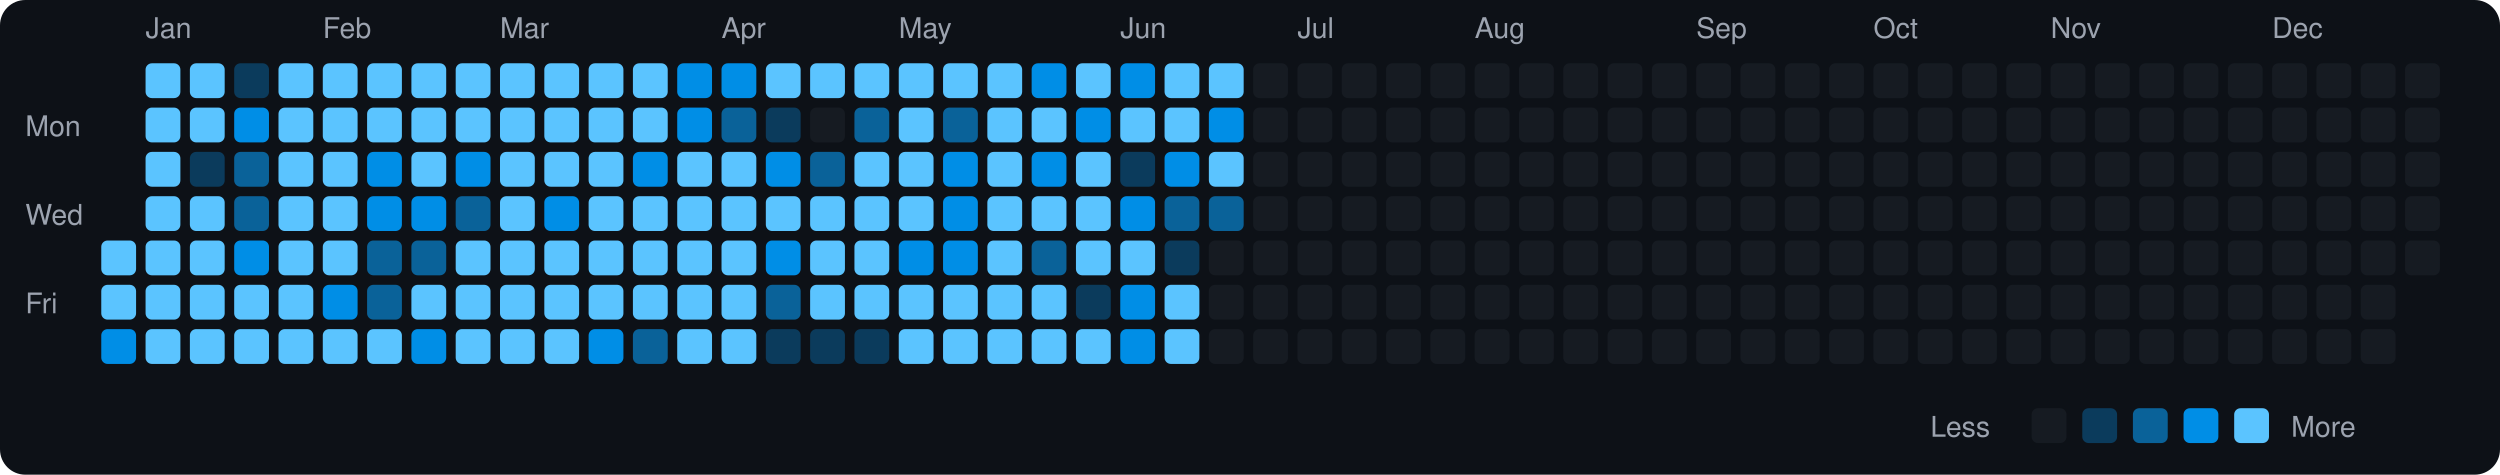
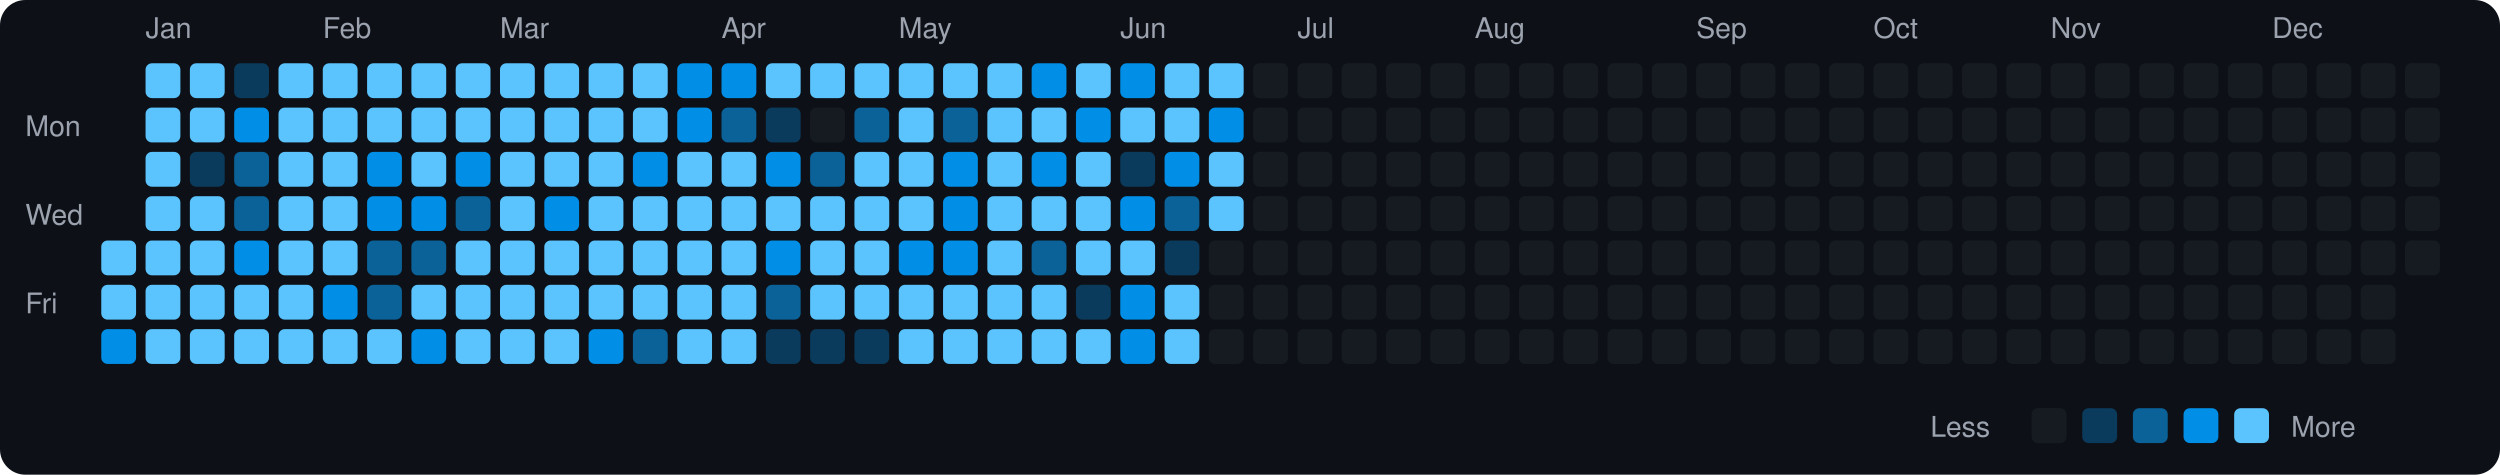
<svg xmlns="http://www.w3.org/2000/svg" viewBox="0 0 790 150" width="790" height="150">
  <rect width="790" height="150" fill="#0d1117" rx="8" ry="8" />
  <text x="8" y="43" fill="#9ca3af" font-size="9" font-family="-apple-system, BlinkMacSystemFont, 'Segoe UI', Helvetica, Arial, sans-serif">Mon</text>
  <text x="8" y="71" fill="#9ca3af" font-size="9" font-family="-apple-system, BlinkMacSystemFont, 'Segoe UI', Helvetica, Arial, sans-serif">Wed</text>
  <text x="8" y="99" fill="#9ca3af" font-size="9" font-family="-apple-system, BlinkMacSystemFont, 'Segoe UI', Helvetica, Arial, sans-serif">Fri</text>
  <rect x="32" y="76" width="11" height="11" rx="2" ry="2" fill="#5bc4ff">
    </rect>
  <rect x="32" y="90" width="11" height="11" rx="2" ry="2" fill="#5bc4ff">
    </rect>
  <rect x="32" y="104" width="11" height="11" rx="2" ry="2" fill="#008ee6">
    </rect>
  <text x="46" y="12" fill="#9ca3af" font-size="9" font-family="-apple-system, BlinkMacSystemFont, 'Segoe UI', Helvetica, Arial, sans-serif">Jan</text>
  <rect x="46" y="20" width="11" height="11" rx="2" ry="2" fill="#5bc4ff">
    </rect>
  <rect x="46" y="34" width="11" height="11" rx="2" ry="2" fill="#5bc4ff">
    </rect>
  <rect x="46" y="48" width="11" height="11" rx="2" ry="2" fill="#5bc4ff">
    </rect>
  <rect x="46" y="62" width="11" height="11" rx="2" ry="2" fill="#5bc4ff">
    </rect>
  <rect x="46" y="76" width="11" height="11" rx="2" ry="2" fill="#5bc4ff">
    </rect>
  <rect x="46" y="90" width="11" height="11" rx="2" ry="2" fill="#5bc4ff">
    </rect>
  <rect x="46" y="104" width="11" height="11" rx="2" ry="2" fill="#5bc4ff">
    </rect>
  <rect x="60" y="20" width="11" height="11" rx="2" ry="2" fill="#5bc4ff">
    </rect>
  <rect x="60" y="34" width="11" height="11" rx="2" ry="2" fill="#5bc4ff">
    </rect>
  <rect x="60" y="48" width="11" height="11" rx="2" ry="2" fill="#0b3b5c">
    </rect>
  <rect x="60" y="62" width="11" height="11" rx="2" ry="2" fill="#5bc4ff">
    </rect>
  <rect x="60" y="76" width="11" height="11" rx="2" ry="2" fill="#5bc4ff">
    </rect>
  <rect x="60" y="90" width="11" height="11" rx="2" ry="2" fill="#5bc4ff">
    </rect>
  <rect x="60" y="104" width="11" height="11" rx="2" ry="2" fill="#5bc4ff">
    </rect>
  <rect x="74" y="20" width="11" height="11" rx="2" ry="2" fill="#0b3b5c">
    </rect>
  <rect x="74" y="34" width="11" height="11" rx="2" ry="2" fill="#008ee6">
    </rect>
  <rect x="74" y="48" width="11" height="11" rx="2" ry="2" fill="#0a6299">
    </rect>
  <rect x="74" y="62" width="11" height="11" rx="2" ry="2" fill="#0a6299">
    </rect>
  <rect x="74" y="76" width="11" height="11" rx="2" ry="2" fill="#008ee6">
    </rect>
  <rect x="74" y="90" width="11" height="11" rx="2" ry="2" fill="#5bc4ff">
    </rect>
  <rect x="74" y="104" width="11" height="11" rx="2" ry="2" fill="#5bc4ff">
    </rect>
  <rect x="88" y="20" width="11" height="11" rx="2" ry="2" fill="#5bc4ff">
    </rect>
  <rect x="88" y="34" width="11" height="11" rx="2" ry="2" fill="#5bc4ff">
    </rect>
  <rect x="88" y="48" width="11" height="11" rx="2" ry="2" fill="#5bc4ff">
    </rect>
  <rect x="88" y="62" width="11" height="11" rx="2" ry="2" fill="#5bc4ff">
    </rect>
  <rect x="88" y="76" width="11" height="11" rx="2" ry="2" fill="#5bc4ff">
    </rect>
  <rect x="88" y="90" width="11" height="11" rx="2" ry="2" fill="#5bc4ff">
    </rect>
  <rect x="88" y="104" width="11" height="11" rx="2" ry="2" fill="#5bc4ff">
    </rect>
  <text x="102" y="12" fill="#9ca3af" font-size="9" font-family="-apple-system, BlinkMacSystemFont, 'Segoe UI', Helvetica, Arial, sans-serif">Feb</text>
  <rect x="102" y="20" width="11" height="11" rx="2" ry="2" fill="#5bc4ff">
    </rect>
  <rect x="102" y="34" width="11" height="11" rx="2" ry="2" fill="#5bc4ff">
    </rect>
  <rect x="102" y="48" width="11" height="11" rx="2" ry="2" fill="#5bc4ff">
    </rect>
  <rect x="102" y="62" width="11" height="11" rx="2" ry="2" fill="#5bc4ff">
    </rect>
  <rect x="102" y="76" width="11" height="11" rx="2" ry="2" fill="#5bc4ff">
    </rect>
  <rect x="102" y="90" width="11" height="11" rx="2" ry="2" fill="#008ee6">
    </rect>
  <rect x="102" y="104" width="11" height="11" rx="2" ry="2" fill="#5bc4ff">
    </rect>
  <rect x="116" y="20" width="11" height="11" rx="2" ry="2" fill="#5bc4ff">
    </rect>
  <rect x="116" y="34" width="11" height="11" rx="2" ry="2" fill="#5bc4ff">
    </rect>
  <rect x="116" y="48" width="11" height="11" rx="2" ry="2" fill="#008ee6">
    </rect>
  <rect x="116" y="62" width="11" height="11" rx="2" ry="2" fill="#008ee6">
    </rect>
  <rect x="116" y="76" width="11" height="11" rx="2" ry="2" fill="#0a6299">
    </rect>
  <rect x="116" y="90" width="11" height="11" rx="2" ry="2" fill="#0a6299">
    </rect>
  <rect x="116" y="104" width="11" height="11" rx="2" ry="2" fill="#5bc4ff">
    </rect>
  <rect x="130" y="20" width="11" height="11" rx="2" ry="2" fill="#5bc4ff">
    </rect>
  <rect x="130" y="34" width="11" height="11" rx="2" ry="2" fill="#5bc4ff">
    </rect>
  <rect x="130" y="48" width="11" height="11" rx="2" ry="2" fill="#5bc4ff">
    </rect>
  <rect x="130" y="62" width="11" height="11" rx="2" ry="2" fill="#008ee6">
    </rect>
  <rect x="130" y="76" width="11" height="11" rx="2" ry="2" fill="#0a6299">
    </rect>
  <rect x="130" y="90" width="11" height="11" rx="2" ry="2" fill="#5bc4ff">
    </rect>
  <rect x="130" y="104" width="11" height="11" rx="2" ry="2" fill="#008ee6">
    </rect>
  <rect x="144" y="20" width="11" height="11" rx="2" ry="2" fill="#5bc4ff">
    </rect>
  <rect x="144" y="34" width="11" height="11" rx="2" ry="2" fill="#5bc4ff">
    </rect>
  <rect x="144" y="48" width="11" height="11" rx="2" ry="2" fill="#008ee6">
    </rect>
  <rect x="144" y="62" width="11" height="11" rx="2" ry="2" fill="#0a6299">
    </rect>
  <rect x="144" y="76" width="11" height="11" rx="2" ry="2" fill="#5bc4ff">
    </rect>
  <rect x="144" y="90" width="11" height="11" rx="2" ry="2" fill="#5bc4ff">
    </rect>
  <rect x="144" y="104" width="11" height="11" rx="2" ry="2" fill="#5bc4ff">
    </rect>
  <text x="158" y="12" fill="#9ca3af" font-size="9" font-family="-apple-system, BlinkMacSystemFont, 'Segoe UI', Helvetica, Arial, sans-serif">Mar</text>
  <rect x="158" y="20" width="11" height="11" rx="2" ry="2" fill="#5bc4ff">
    </rect>
  <rect x="158" y="34" width="11" height="11" rx="2" ry="2" fill="#5bc4ff">
    </rect>
  <rect x="158" y="48" width="11" height="11" rx="2" ry="2" fill="#5bc4ff">
    </rect>
  <rect x="158" y="62" width="11" height="11" rx="2" ry="2" fill="#5bc4ff">
    </rect>
  <rect x="158" y="76" width="11" height="11" rx="2" ry="2" fill="#5bc4ff">
    </rect>
  <rect x="158" y="90" width="11" height="11" rx="2" ry="2" fill="#5bc4ff">
    </rect>
  <rect x="158" y="104" width="11" height="11" rx="2" ry="2" fill="#5bc4ff">
    </rect>
  <rect x="172" y="20" width="11" height="11" rx="2" ry="2" fill="#5bc4ff">
    </rect>
  <rect x="172" y="34" width="11" height="11" rx="2" ry="2" fill="#5bc4ff">
    </rect>
  <rect x="172" y="48" width="11" height="11" rx="2" ry="2" fill="#5bc4ff">
    </rect>
  <rect x="172" y="62" width="11" height="11" rx="2" ry="2" fill="#008ee6">
    </rect>
  <rect x="172" y="76" width="11" height="11" rx="2" ry="2" fill="#5bc4ff">
    </rect>
  <rect x="172" y="90" width="11" height="11" rx="2" ry="2" fill="#5bc4ff">
    </rect>
  <rect x="172" y="104" width="11" height="11" rx="2" ry="2" fill="#5bc4ff">
    </rect>
  <rect x="186" y="20" width="11" height="11" rx="2" ry="2" fill="#5bc4ff">
    </rect>
  <rect x="186" y="34" width="11" height="11" rx="2" ry="2" fill="#5bc4ff">
    </rect>
  <rect x="186" y="48" width="11" height="11" rx="2" ry="2" fill="#5bc4ff">
    </rect>
  <rect x="186" y="62" width="11" height="11" rx="2" ry="2" fill="#5bc4ff">
    </rect>
  <rect x="186" y="76" width="11" height="11" rx="2" ry="2" fill="#5bc4ff">
    </rect>
  <rect x="186" y="90" width="11" height="11" rx="2" ry="2" fill="#5bc4ff">
    </rect>
  <rect x="186" y="104" width="11" height="11" rx="2" ry="2" fill="#008ee6">
    </rect>
  <rect x="200" y="20" width="11" height="11" rx="2" ry="2" fill="#5bc4ff">
    </rect>
  <rect x="200" y="34" width="11" height="11" rx="2" ry="2" fill="#5bc4ff">
    </rect>
  <rect x="200" y="48" width="11" height="11" rx="2" ry="2" fill="#008ee6">
    </rect>
  <rect x="200" y="62" width="11" height="11" rx="2" ry="2" fill="#5bc4ff">
    </rect>
  <rect x="200" y="76" width="11" height="11" rx="2" ry="2" fill="#5bc4ff">
    </rect>
  <rect x="200" y="90" width="11" height="11" rx="2" ry="2" fill="#5bc4ff">
    </rect>
  <rect x="200" y="104" width="11" height="11" rx="2" ry="2" fill="#0a6299">
    </rect>
  <rect x="214" y="20" width="11" height="11" rx="2" ry="2" fill="#008ee6">
    </rect>
  <rect x="214" y="34" width="11" height="11" rx="2" ry="2" fill="#008ee6">
    </rect>
  <rect x="214" y="48" width="11" height="11" rx="2" ry="2" fill="#5bc4ff">
    </rect>
  <rect x="214" y="62" width="11" height="11" rx="2" ry="2" fill="#5bc4ff">
    </rect>
  <rect x="214" y="76" width="11" height="11" rx="2" ry="2" fill="#5bc4ff">
    </rect>
  <rect x="214" y="90" width="11" height="11" rx="2" ry="2" fill="#5bc4ff">
    </rect>
  <rect x="214" y="104" width="11" height="11" rx="2" ry="2" fill="#5bc4ff">
    </rect>
  <text x="228" y="12" fill="#9ca3af" font-size="9" font-family="-apple-system, BlinkMacSystemFont, 'Segoe UI', Helvetica, Arial, sans-serif">Apr</text>
  <rect x="228" y="20" width="11" height="11" rx="2" ry="2" fill="#008ee6">
    </rect>
  <rect x="228" y="34" width="11" height="11" rx="2" ry="2" fill="#0a6299">
    </rect>
  <rect x="228" y="48" width="11" height="11" rx="2" ry="2" fill="#5bc4ff">
    </rect>
  <rect x="228" y="62" width="11" height="11" rx="2" ry="2" fill="#5bc4ff">
    </rect>
  <rect x="228" y="76" width="11" height="11" rx="2" ry="2" fill="#5bc4ff">
    </rect>
  <rect x="228" y="90" width="11" height="11" rx="2" ry="2" fill="#5bc4ff">
    </rect>
  <rect x="228" y="104" width="11" height="11" rx="2" ry="2" fill="#5bc4ff">
    </rect>
  <rect x="242" y="20" width="11" height="11" rx="2" ry="2" fill="#5bc4ff">
    </rect>
  <rect x="242" y="34" width="11" height="11" rx="2" ry="2" fill="#0b3b5c">
    </rect>
  <rect x="242" y="48" width="11" height="11" rx="2" ry="2" fill="#008ee6">
    </rect>
  <rect x="242" y="62" width="11" height="11" rx="2" ry="2" fill="#5bc4ff">
    </rect>
  <rect x="242" y="76" width="11" height="11" rx="2" ry="2" fill="#008ee6">
    </rect>
  <rect x="242" y="90" width="11" height="11" rx="2" ry="2" fill="#0a6299">
    </rect>
  <rect x="242" y="104" width="11" height="11" rx="2" ry="2" fill="#0b3b5c">
    </rect>
  <rect x="256" y="20" width="11" height="11" rx="2" ry="2" fill="#5bc4ff">
    </rect>
  <rect x="256" y="34" width="11" height="11" rx="2" ry="2" fill="#161b22">
    </rect>
  <rect x="256" y="48" width="11" height="11" rx="2" ry="2" fill="#0a6299">
    </rect>
  <rect x="256" y="62" width="11" height="11" rx="2" ry="2" fill="#5bc4ff">
    </rect>
  <rect x="256" y="76" width="11" height="11" rx="2" ry="2" fill="#5bc4ff">
    </rect>
  <rect x="256" y="90" width="11" height="11" rx="2" ry="2" fill="#5bc4ff">
    </rect>
  <rect x="256" y="104" width="11" height="11" rx="2" ry="2" fill="#0b3b5c">
    </rect>
  <rect x="270" y="20" width="11" height="11" rx="2" ry="2" fill="#5bc4ff">
    </rect>
  <rect x="270" y="34" width="11" height="11" rx="2" ry="2" fill="#0a6299">
    </rect>
  <rect x="270" y="48" width="11" height="11" rx="2" ry="2" fill="#5bc4ff">
    </rect>
  <rect x="270" y="62" width="11" height="11" rx="2" ry="2" fill="#5bc4ff">
    </rect>
  <rect x="270" y="76" width="11" height="11" rx="2" ry="2" fill="#5bc4ff">
    </rect>
  <rect x="270" y="90" width="11" height="11" rx="2" ry="2" fill="#5bc4ff">
    </rect>
  <rect x="270" y="104" width="11" height="11" rx="2" ry="2" fill="#0b3b5c">
    </rect>
  <text x="284" y="12" fill="#9ca3af" font-size="9" font-family="-apple-system, BlinkMacSystemFont, 'Segoe UI', Helvetica, Arial, sans-serif">May</text>
  <rect x="284" y="20" width="11" height="11" rx="2" ry="2" fill="#5bc4ff">
    </rect>
  <rect x="284" y="34" width="11" height="11" rx="2" ry="2" fill="#5bc4ff">
    </rect>
  <rect x="284" y="48" width="11" height="11" rx="2" ry="2" fill="#5bc4ff">
    </rect>
  <rect x="284" y="62" width="11" height="11" rx="2" ry="2" fill="#5bc4ff">
    </rect>
  <rect x="284" y="76" width="11" height="11" rx="2" ry="2" fill="#008ee6">
    </rect>
  <rect x="284" y="90" width="11" height="11" rx="2" ry="2" fill="#5bc4ff">
    </rect>
  <rect x="284" y="104" width="11" height="11" rx="2" ry="2" fill="#5bc4ff">
    </rect>
  <rect x="298" y="20" width="11" height="11" rx="2" ry="2" fill="#5bc4ff">
    </rect>
  <rect x="298" y="34" width="11" height="11" rx="2" ry="2" fill="#0a6299">
    </rect>
  <rect x="298" y="48" width="11" height="11" rx="2" ry="2" fill="#008ee6">
    </rect>
  <rect x="298" y="62" width="11" height="11" rx="2" ry="2" fill="#008ee6">
    </rect>
  <rect x="298" y="76" width="11" height="11" rx="2" ry="2" fill="#008ee6">
    </rect>
  <rect x="298" y="90" width="11" height="11" rx="2" ry="2" fill="#5bc4ff">
    </rect>
  <rect x="298" y="104" width="11" height="11" rx="2" ry="2" fill="#5bc4ff">
    </rect>
  <rect x="312" y="20" width="11" height="11" rx="2" ry="2" fill="#5bc4ff">
    </rect>
  <rect x="312" y="34" width="11" height="11" rx="2" ry="2" fill="#5bc4ff">
    </rect>
  <rect x="312" y="48" width="11" height="11" rx="2" ry="2" fill="#5bc4ff">
    </rect>
  <rect x="312" y="62" width="11" height="11" rx="2" ry="2" fill="#5bc4ff">
    </rect>
  <rect x="312" y="76" width="11" height="11" rx="2" ry="2" fill="#5bc4ff">
    </rect>
  <rect x="312" y="90" width="11" height="11" rx="2" ry="2" fill="#5bc4ff">
    </rect>
  <rect x="312" y="104" width="11" height="11" rx="2" ry="2" fill="#5bc4ff">
    </rect>
  <rect x="326" y="20" width="11" height="11" rx="2" ry="2" fill="#008ee6">
    </rect>
  <rect x="326" y="34" width="11" height="11" rx="2" ry="2" fill="#5bc4ff">
    </rect>
  <rect x="326" y="48" width="11" height="11" rx="2" ry="2" fill="#008ee6">
    </rect>
  <rect x="326" y="62" width="11" height="11" rx="2" ry="2" fill="#5bc4ff">
    </rect>
  <rect x="326" y="76" width="11" height="11" rx="2" ry="2" fill="#0a6299">
    </rect>
  <rect x="326" y="90" width="11" height="11" rx="2" ry="2" fill="#5bc4ff">
    </rect>
  <rect x="326" y="104" width="11" height="11" rx="2" ry="2" fill="#5bc4ff">
    </rect>
  <rect x="340" y="20" width="11" height="11" rx="2" ry="2" fill="#5bc4ff">
    </rect>
  <rect x="340" y="34" width="11" height="11" rx="2" ry="2" fill="#008ee6">
    </rect>
  <rect x="340" y="48" width="11" height="11" rx="2" ry="2" fill="#5bc4ff">
    </rect>
  <rect x="340" y="62" width="11" height="11" rx="2" ry="2" fill="#5bc4ff">
    </rect>
  <rect x="340" y="76" width="11" height="11" rx="2" ry="2" fill="#5bc4ff">
    </rect>
  <rect x="340" y="90" width="11" height="11" rx="2" ry="2" fill="#0b3b5c">
    </rect>
  <rect x="340" y="104" width="11" height="11" rx="2" ry="2" fill="#5bc4ff">
    </rect>
  <text x="354" y="12" fill="#9ca3af" font-size="9" font-family="-apple-system, BlinkMacSystemFont, 'Segoe UI', Helvetica, Arial, sans-serif">Jun</text>
  <rect x="354" y="20" width="11" height="11" rx="2" ry="2" fill="#008ee6">
    </rect>
  <rect x="354" y="34" width="11" height="11" rx="2" ry="2" fill="#5bc4ff">
    </rect>
  <rect x="354" y="48" width="11" height="11" rx="2" ry="2" fill="#0b3b5c">
    </rect>
  <rect x="354" y="62" width="11" height="11" rx="2" ry="2" fill="#008ee6">
    </rect>
  <rect x="354" y="76" width="11" height="11" rx="2" ry="2" fill="#5bc4ff">
    </rect>
  <rect x="354" y="90" width="11" height="11" rx="2" ry="2" fill="#008ee6">
    </rect>
  <rect x="354" y="104" width="11" height="11" rx="2" ry="2" fill="#008ee6">
    </rect>
  <rect x="368" y="20" width="11" height="11" rx="2" ry="2" fill="#5bc4ff">
    </rect>
  <rect x="368" y="34" width="11" height="11" rx="2" ry="2" fill="#5bc4ff">
    </rect>
  <rect x="368" y="48" width="11" height="11" rx="2" ry="2" fill="#008ee6">
    </rect>
  <rect x="368" y="62" width="11" height="11" rx="2" ry="2" fill="#0a6299">
    </rect>
  <rect x="368" y="76" width="11" height="11" rx="2" ry="2" fill="#0b3b5c">
    </rect>
  <rect x="368" y="90" width="11" height="11" rx="2" ry="2" fill="#5bc4ff">
    </rect>
  <rect x="368" y="104" width="11" height="11" rx="2" ry="2" fill="#5bc4ff">
    </rect>
  <rect x="382" y="20" width="11" height="11" rx="2" ry="2" fill="#5bc4ff">
    </rect>
  <rect x="382" y="34" width="11" height="11" rx="2" ry="2" fill="#008ee6">
    </rect>
  <rect x="382" y="48" width="11" height="11" rx="2" ry="2" fill="#5bc4ff">
    </rect>
-   <rect x="382" y="62" width="11" height="11" rx="2" ry="2" fill="#0a6299">
+   <rect x="382" y="62" width="11" height="11" rx="2" ry="2" fill="#5bc4ff">
    </rect>
  <rect x="382" y="76" width="11" height="11" rx="2" ry="2" fill="#161b22">
    </rect>
  <rect x="382" y="90" width="11" height="11" rx="2" ry="2" fill="#161b22">
    </rect>
  <rect x="382" y="104" width="11" height="11" rx="2" ry="2" fill="#161b22">
    </rect>
  <rect x="396" y="20" width="11" height="11" rx="2" ry="2" fill="#161b22">
    </rect>
  <rect x="396" y="34" width="11" height="11" rx="2" ry="2" fill="#161b22">
    </rect>
  <rect x="396" y="48" width="11" height="11" rx="2" ry="2" fill="#161b22">
    </rect>
  <rect x="396" y="62" width="11" height="11" rx="2" ry="2" fill="#161b22">
    </rect>
  <rect x="396" y="76" width="11" height="11" rx="2" ry="2" fill="#161b22">
    </rect>
  <rect x="396" y="90" width="11" height="11" rx="2" ry="2" fill="#161b22">
    </rect>
  <rect x="396" y="104" width="11" height="11" rx="2" ry="2" fill="#161b22">
    </rect>
  <text x="410" y="12" fill="#9ca3af" font-size="9" font-family="-apple-system, BlinkMacSystemFont, 'Segoe UI', Helvetica, Arial, sans-serif">Jul</text>
  <rect x="410" y="20" width="11" height="11" rx="2" ry="2" fill="#161b22">
    </rect>
  <rect x="410" y="34" width="11" height="11" rx="2" ry="2" fill="#161b22">
    </rect>
  <rect x="410" y="48" width="11" height="11" rx="2" ry="2" fill="#161b22">
    </rect>
  <rect x="410" y="62" width="11" height="11" rx="2" ry="2" fill="#161b22">
    </rect>
  <rect x="410" y="76" width="11" height="11" rx="2" ry="2" fill="#161b22">
    </rect>
  <rect x="410" y="90" width="11" height="11" rx="2" ry="2" fill="#161b22">
    </rect>
  <rect x="410" y="104" width="11" height="11" rx="2" ry="2" fill="#161b22">
    </rect>
  <rect x="424" y="20" width="11" height="11" rx="2" ry="2" fill="#161b22">
    </rect>
  <rect x="424" y="34" width="11" height="11" rx="2" ry="2" fill="#161b22">
    </rect>
  <rect x="424" y="48" width="11" height="11" rx="2" ry="2" fill="#161b22">
    </rect>
  <rect x="424" y="62" width="11" height="11" rx="2" ry="2" fill="#161b22">
    </rect>
  <rect x="424" y="76" width="11" height="11" rx="2" ry="2" fill="#161b22">
    </rect>
  <rect x="424" y="90" width="11" height="11" rx="2" ry="2" fill="#161b22">
    </rect>
  <rect x="424" y="104" width="11" height="11" rx="2" ry="2" fill="#161b22">
    </rect>
  <rect x="438" y="20" width="11" height="11" rx="2" ry="2" fill="#161b22">
    </rect>
  <rect x="438" y="34" width="11" height="11" rx="2" ry="2" fill="#161b22">
    </rect>
  <rect x="438" y="48" width="11" height="11" rx="2" ry="2" fill="#161b22">
    </rect>
  <rect x="438" y="62" width="11" height="11" rx="2" ry="2" fill="#161b22">
    </rect>
  <rect x="438" y="76" width="11" height="11" rx="2" ry="2" fill="#161b22">
    </rect>
  <rect x="438" y="90" width="11" height="11" rx="2" ry="2" fill="#161b22">
    </rect>
  <rect x="438" y="104" width="11" height="11" rx="2" ry="2" fill="#161b22">
    </rect>
  <rect x="452" y="20" width="11" height="11" rx="2" ry="2" fill="#161b22">
    </rect>
  <rect x="452" y="34" width="11" height="11" rx="2" ry="2" fill="#161b22">
    </rect>
  <rect x="452" y="48" width="11" height="11" rx="2" ry="2" fill="#161b22">
    </rect>
  <rect x="452" y="62" width="11" height="11" rx="2" ry="2" fill="#161b22">
    </rect>
  <rect x="452" y="76" width="11" height="11" rx="2" ry="2" fill="#161b22">
    </rect>
  <rect x="452" y="90" width="11" height="11" rx="2" ry="2" fill="#161b22">
    </rect>
  <rect x="452" y="104" width="11" height="11" rx="2" ry="2" fill="#161b22">
    </rect>
  <text x="466" y="12" fill="#9ca3af" font-size="9" font-family="-apple-system, BlinkMacSystemFont, 'Segoe UI', Helvetica, Arial, sans-serif">Aug</text>
  <rect x="466" y="20" width="11" height="11" rx="2" ry="2" fill="#161b22">
    </rect>
  <rect x="466" y="34" width="11" height="11" rx="2" ry="2" fill="#161b22">
    </rect>
  <rect x="466" y="48" width="11" height="11" rx="2" ry="2" fill="#161b22">
    </rect>
  <rect x="466" y="62" width="11" height="11" rx="2" ry="2" fill="#161b22">
    </rect>
  <rect x="466" y="76" width="11" height="11" rx="2" ry="2" fill="#161b22">
    </rect>
  <rect x="466" y="90" width="11" height="11" rx="2" ry="2" fill="#161b22">
    </rect>
  <rect x="466" y="104" width="11" height="11" rx="2" ry="2" fill="#161b22">
    </rect>
  <rect x="480" y="20" width="11" height="11" rx="2" ry="2" fill="#161b22">
    </rect>
  <rect x="480" y="34" width="11" height="11" rx="2" ry="2" fill="#161b22">
    </rect>
  <rect x="480" y="48" width="11" height="11" rx="2" ry="2" fill="#161b22">
    </rect>
  <rect x="480" y="62" width="11" height="11" rx="2" ry="2" fill="#161b22">
    </rect>
  <rect x="480" y="76" width="11" height="11" rx="2" ry="2" fill="#161b22">
    </rect>
  <rect x="480" y="90" width="11" height="11" rx="2" ry="2" fill="#161b22">
    </rect>
  <rect x="480" y="104" width="11" height="11" rx="2" ry="2" fill="#161b22">
    </rect>
  <rect x="494" y="20" width="11" height="11" rx="2" ry="2" fill="#161b22">
    </rect>
  <rect x="494" y="34" width="11" height="11" rx="2" ry="2" fill="#161b22">
    </rect>
  <rect x="494" y="48" width="11" height="11" rx="2" ry="2" fill="#161b22">
    </rect>
  <rect x="494" y="62" width="11" height="11" rx="2" ry="2" fill="#161b22">
    </rect>
  <rect x="494" y="76" width="11" height="11" rx="2" ry="2" fill="#161b22">
    </rect>
  <rect x="494" y="90" width="11" height="11" rx="2" ry="2" fill="#161b22">
    </rect>
  <rect x="494" y="104" width="11" height="11" rx="2" ry="2" fill="#161b22">
    </rect>
  <rect x="508" y="20" width="11" height="11" rx="2" ry="2" fill="#161b22">
    </rect>
  <rect x="508" y="34" width="11" height="11" rx="2" ry="2" fill="#161b22">
    </rect>
  <rect x="508" y="48" width="11" height="11" rx="2" ry="2" fill="#161b22">
    </rect>
  <rect x="508" y="62" width="11" height="11" rx="2" ry="2" fill="#161b22">
    </rect>
  <rect x="508" y="76" width="11" height="11" rx="2" ry="2" fill="#161b22">
    </rect>
  <rect x="508" y="90" width="11" height="11" rx="2" ry="2" fill="#161b22">
    </rect>
  <rect x="508" y="104" width="11" height="11" rx="2" ry="2" fill="#161b22">
    </rect>
  <rect x="522" y="20" width="11" height="11" rx="2" ry="2" fill="#161b22">
    </rect>
  <rect x="522" y="34" width="11" height="11" rx="2" ry="2" fill="#161b22">
    </rect>
  <rect x="522" y="48" width="11" height="11" rx="2" ry="2" fill="#161b22">
    </rect>
  <rect x="522" y="62" width="11" height="11" rx="2" ry="2" fill="#161b22">
    </rect>
  <rect x="522" y="76" width="11" height="11" rx="2" ry="2" fill="#161b22">
    </rect>
  <rect x="522" y="90" width="11" height="11" rx="2" ry="2" fill="#161b22">
    </rect>
  <rect x="522" y="104" width="11" height="11" rx="2" ry="2" fill="#161b22">
    </rect>
  <text x="536" y="12" fill="#9ca3af" font-size="9" font-family="-apple-system, BlinkMacSystemFont, 'Segoe UI', Helvetica, Arial, sans-serif">Sep</text>
  <rect x="536" y="20" width="11" height="11" rx="2" ry="2" fill="#161b22">
    </rect>
  <rect x="536" y="34" width="11" height="11" rx="2" ry="2" fill="#161b22">
    </rect>
  <rect x="536" y="48" width="11" height="11" rx="2" ry="2" fill="#161b22">
    </rect>
  <rect x="536" y="62" width="11" height="11" rx="2" ry="2" fill="#161b22">
    </rect>
  <rect x="536" y="76" width="11" height="11" rx="2" ry="2" fill="#161b22">
    </rect>
  <rect x="536" y="90" width="11" height="11" rx="2" ry="2" fill="#161b22">
    </rect>
  <rect x="536" y="104" width="11" height="11" rx="2" ry="2" fill="#161b22">
    </rect>
  <rect x="550" y="20" width="11" height="11" rx="2" ry="2" fill="#161b22">
    </rect>
  <rect x="550" y="34" width="11" height="11" rx="2" ry="2" fill="#161b22">
    </rect>
  <rect x="550" y="48" width="11" height="11" rx="2" ry="2" fill="#161b22">
    </rect>
  <rect x="550" y="62" width="11" height="11" rx="2" ry="2" fill="#161b22">
    </rect>
  <rect x="550" y="76" width="11" height="11" rx="2" ry="2" fill="#161b22">
    </rect>
  <rect x="550" y="90" width="11" height="11" rx="2" ry="2" fill="#161b22">
    </rect>
  <rect x="550" y="104" width="11" height="11" rx="2" ry="2" fill="#161b22">
    </rect>
  <rect x="564" y="20" width="11" height="11" rx="2" ry="2" fill="#161b22">
    </rect>
  <rect x="564" y="34" width="11" height="11" rx="2" ry="2" fill="#161b22">
    </rect>
  <rect x="564" y="48" width="11" height="11" rx="2" ry="2" fill="#161b22">
    </rect>
  <rect x="564" y="62" width="11" height="11" rx="2" ry="2" fill="#161b22">
    </rect>
  <rect x="564" y="76" width="11" height="11" rx="2" ry="2" fill="#161b22">
    </rect>
  <rect x="564" y="90" width="11" height="11" rx="2" ry="2" fill="#161b22">
    </rect>
  <rect x="564" y="104" width="11" height="11" rx="2" ry="2" fill="#161b22">
    </rect>
  <rect x="578" y="20" width="11" height="11" rx="2" ry="2" fill="#161b22">
    </rect>
  <rect x="578" y="34" width="11" height="11" rx="2" ry="2" fill="#161b22">
    </rect>
  <rect x="578" y="48" width="11" height="11" rx="2" ry="2" fill="#161b22">
    </rect>
  <rect x="578" y="62" width="11" height="11" rx="2" ry="2" fill="#161b22">
    </rect>
  <rect x="578" y="76" width="11" height="11" rx="2" ry="2" fill="#161b22">
    </rect>
  <rect x="578" y="90" width="11" height="11" rx="2" ry="2" fill="#161b22">
    </rect>
  <rect x="578" y="104" width="11" height="11" rx="2" ry="2" fill="#161b22">
    </rect>
  <text x="592" y="12" fill="#9ca3af" font-size="9" font-family="-apple-system, BlinkMacSystemFont, 'Segoe UI', Helvetica, Arial, sans-serif">Oct</text>
  <rect x="592" y="20" width="11" height="11" rx="2" ry="2" fill="#161b22">
    </rect>
  <rect x="592" y="34" width="11" height="11" rx="2" ry="2" fill="#161b22">
    </rect>
  <rect x="592" y="48" width="11" height="11" rx="2" ry="2" fill="#161b22">
    </rect>
  <rect x="592" y="62" width="11" height="11" rx="2" ry="2" fill="#161b22">
    </rect>
  <rect x="592" y="76" width="11" height="11" rx="2" ry="2" fill="#161b22">
    </rect>
  <rect x="592" y="90" width="11" height="11" rx="2" ry="2" fill="#161b22">
    </rect>
  <rect x="592" y="104" width="11" height="11" rx="2" ry="2" fill="#161b22">
    </rect>
  <rect x="606" y="20" width="11" height="11" rx="2" ry="2" fill="#161b22">
    </rect>
  <rect x="606" y="34" width="11" height="11" rx="2" ry="2" fill="#161b22">
    </rect>
  <rect x="606" y="48" width="11" height="11" rx="2" ry="2" fill="#161b22">
    </rect>
  <rect x="606" y="62" width="11" height="11" rx="2" ry="2" fill="#161b22">
    </rect>
  <rect x="606" y="76" width="11" height="11" rx="2" ry="2" fill="#161b22">
    </rect>
  <rect x="606" y="90" width="11" height="11" rx="2" ry="2" fill="#161b22">
    </rect>
  <rect x="606" y="104" width="11" height="11" rx="2" ry="2" fill="#161b22">
    </rect>
  <rect x="620" y="20" width="11" height="11" rx="2" ry="2" fill="#161b22">
    </rect>
  <rect x="620" y="34" width="11" height="11" rx="2" ry="2" fill="#161b22">
    </rect>
  <rect x="620" y="48" width="11" height="11" rx="2" ry="2" fill="#161b22">
    </rect>
  <rect x="620" y="62" width="11" height="11" rx="2" ry="2" fill="#161b22">
    </rect>
  <rect x="620" y="76" width="11" height="11" rx="2" ry="2" fill="#161b22">
    </rect>
  <rect x="620" y="90" width="11" height="11" rx="2" ry="2" fill="#161b22">
    </rect>
  <rect x="620" y="104" width="11" height="11" rx="2" ry="2" fill="#161b22">
    </rect>
  <rect x="634" y="20" width="11" height="11" rx="2" ry="2" fill="#161b22">
    </rect>
  <rect x="634" y="34" width="11" height="11" rx="2" ry="2" fill="#161b22">
    </rect>
  <rect x="634" y="48" width="11" height="11" rx="2" ry="2" fill="#161b22">
    </rect>
  <rect x="634" y="62" width="11" height="11" rx="2" ry="2" fill="#161b22">
    </rect>
  <rect x="634" y="76" width="11" height="11" rx="2" ry="2" fill="#161b22">
    </rect>
  <rect x="634" y="90" width="11" height="11" rx="2" ry="2" fill="#161b22">
    </rect>
  <rect x="634" y="104" width="11" height="11" rx="2" ry="2" fill="#161b22">
    </rect>
  <text x="648" y="12" fill="#9ca3af" font-size="9" font-family="-apple-system, BlinkMacSystemFont, 'Segoe UI', Helvetica, Arial, sans-serif">Nov</text>
  <rect x="648" y="20" width="11" height="11" rx="2" ry="2" fill="#161b22">
    </rect>
  <rect x="648" y="34" width="11" height="11" rx="2" ry="2" fill="#161b22">
    </rect>
  <rect x="648" y="48" width="11" height="11" rx="2" ry="2" fill="#161b22">
    </rect>
  <rect x="648" y="62" width="11" height="11" rx="2" ry="2" fill="#161b22">
    </rect>
  <rect x="648" y="76" width="11" height="11" rx="2" ry="2" fill="#161b22">
    </rect>
  <rect x="648" y="90" width="11" height="11" rx="2" ry="2" fill="#161b22">
    </rect>
  <rect x="648" y="104" width="11" height="11" rx="2" ry="2" fill="#161b22">
    </rect>
  <rect x="662" y="20" width="11" height="11" rx="2" ry="2" fill="#161b22">
    </rect>
  <rect x="662" y="34" width="11" height="11" rx="2" ry="2" fill="#161b22">
    </rect>
  <rect x="662" y="48" width="11" height="11" rx="2" ry="2" fill="#161b22">
    </rect>
  <rect x="662" y="62" width="11" height="11" rx="2" ry="2" fill="#161b22">
    </rect>
  <rect x="662" y="76" width="11" height="11" rx="2" ry="2" fill="#161b22">
    </rect>
  <rect x="662" y="90" width="11" height="11" rx="2" ry="2" fill="#161b22">
    </rect>
  <rect x="662" y="104" width="11" height="11" rx="2" ry="2" fill="#161b22">
    </rect>
  <rect x="676" y="20" width="11" height="11" rx="2" ry="2" fill="#161b22">
    </rect>
  <rect x="676" y="34" width="11" height="11" rx="2" ry="2" fill="#161b22">
    </rect>
  <rect x="676" y="48" width="11" height="11" rx="2" ry="2" fill="#161b22">
    </rect>
  <rect x="676" y="62" width="11" height="11" rx="2" ry="2" fill="#161b22">
    </rect>
  <rect x="676" y="76" width="11" height="11" rx="2" ry="2" fill="#161b22">
    </rect>
  <rect x="676" y="90" width="11" height="11" rx="2" ry="2" fill="#161b22">
    </rect>
  <rect x="676" y="104" width="11" height="11" rx="2" ry="2" fill="#161b22">
    </rect>
  <rect x="690" y="20" width="11" height="11" rx="2" ry="2" fill="#161b22">
    </rect>
  <rect x="690" y="34" width="11" height="11" rx="2" ry="2" fill="#161b22">
    </rect>
  <rect x="690" y="48" width="11" height="11" rx="2" ry="2" fill="#161b22">
    </rect>
  <rect x="690" y="62" width="11" height="11" rx="2" ry="2" fill="#161b22">
    </rect>
  <rect x="690" y="76" width="11" height="11" rx="2" ry="2" fill="#161b22">
    </rect>
  <rect x="690" y="90" width="11" height="11" rx="2" ry="2" fill="#161b22">
    </rect>
  <rect x="690" y="104" width="11" height="11" rx="2" ry="2" fill="#161b22">
    </rect>
  <rect x="704" y="20" width="11" height="11" rx="2" ry="2" fill="#161b22">
    </rect>
  <rect x="704" y="34" width="11" height="11" rx="2" ry="2" fill="#161b22">
    </rect>
  <rect x="704" y="48" width="11" height="11" rx="2" ry="2" fill="#161b22">
    </rect>
  <rect x="704" y="62" width="11" height="11" rx="2" ry="2" fill="#161b22">
    </rect>
  <rect x="704" y="76" width="11" height="11" rx="2" ry="2" fill="#161b22">
    </rect>
  <rect x="704" y="90" width="11" height="11" rx="2" ry="2" fill="#161b22">
    </rect>
  <rect x="704" y="104" width="11" height="11" rx="2" ry="2" fill="#161b22">
    </rect>
  <text x="718" y="12" fill="#9ca3af" font-size="9" font-family="-apple-system, BlinkMacSystemFont, 'Segoe UI', Helvetica, Arial, sans-serif">Dec</text>
  <rect x="718" y="20" width="11" height="11" rx="2" ry="2" fill="#161b22">
    </rect>
  <rect x="718" y="34" width="11" height="11" rx="2" ry="2" fill="#161b22">
    </rect>
  <rect x="718" y="48" width="11" height="11" rx="2" ry="2" fill="#161b22">
    </rect>
  <rect x="718" y="62" width="11" height="11" rx="2" ry="2" fill="#161b22">
    </rect>
  <rect x="718" y="76" width="11" height="11" rx="2" ry="2" fill="#161b22">
    </rect>
  <rect x="718" y="90" width="11" height="11" rx="2" ry="2" fill="#161b22">
    </rect>
  <rect x="718" y="104" width="11" height="11" rx="2" ry="2" fill="#161b22">
    </rect>
  <rect x="732" y="20" width="11" height="11" rx="2" ry="2" fill="#161b22">
    </rect>
  <rect x="732" y="34" width="11" height="11" rx="2" ry="2" fill="#161b22">
    </rect>
  <rect x="732" y="48" width="11" height="11" rx="2" ry="2" fill="#161b22">
    </rect>
  <rect x="732" y="62" width="11" height="11" rx="2" ry="2" fill="#161b22">
    </rect>
  <rect x="732" y="76" width="11" height="11" rx="2" ry="2" fill="#161b22">
    </rect>
  <rect x="732" y="90" width="11" height="11" rx="2" ry="2" fill="#161b22">
    </rect>
  <rect x="732" y="104" width="11" height="11" rx="2" ry="2" fill="#161b22">
    </rect>
  <rect x="746" y="20" width="11" height="11" rx="2" ry="2" fill="#161b22">
    </rect>
  <rect x="746" y="34" width="11" height="11" rx="2" ry="2" fill="#161b22">
    </rect>
  <rect x="746" y="48" width="11" height="11" rx="2" ry="2" fill="#161b22">
    </rect>
  <rect x="746" y="62" width="11" height="11" rx="2" ry="2" fill="#161b22">
    </rect>
  <rect x="746" y="76" width="11" height="11" rx="2" ry="2" fill="#161b22">
    </rect>
  <rect x="746" y="90" width="11" height="11" rx="2" ry="2" fill="#161b22">
    </rect>
  <rect x="746" y="104" width="11" height="11" rx="2" ry="2" fill="#161b22">
    </rect>
  <rect x="760" y="20" width="11" height="11" rx="2" ry="2" fill="#161b22">
    </rect>
  <rect x="760" y="34" width="11" height="11" rx="2" ry="2" fill="#161b22">
    </rect>
  <rect x="760" y="48" width="11" height="11" rx="2" ry="2" fill="#161b22">
    </rect>
  <rect x="760" y="62" width="11" height="11" rx="2" ry="2" fill="#161b22">
    </rect>
  <rect x="760" y="76" width="11" height="11" rx="2" ry="2" fill="#161b22">
    </rect>
  <text x="610" y="138" fill="#9ca3af" font-size="9" font-family="-apple-system, BlinkMacSystemFont, 'Segoe UI', Helvetica, Arial, sans-serif">Less</text>
  <rect x="642" y="129" width="11" height="11" rx="2" ry="2" fill="#161b22" />
  <rect x="658" y="129" width="11" height="11" rx="2" ry="2" fill="#0b3b5c" />
  <rect x="674" y="129" width="11" height="11" rx="2" ry="2" fill="#0a6299" />
  <rect x="690" y="129" width="11" height="11" rx="2" ry="2" fill="#008ee6" />
  <rect x="706" y="129" width="11" height="11" rx="2" ry="2" fill="#5bc4ff" />
  <text x="724" y="138" fill="#9ca3af" font-size="9" font-family="-apple-system, BlinkMacSystemFont, 'Segoe UI', Helvetica, Arial, sans-serif">More</text>
</svg>
